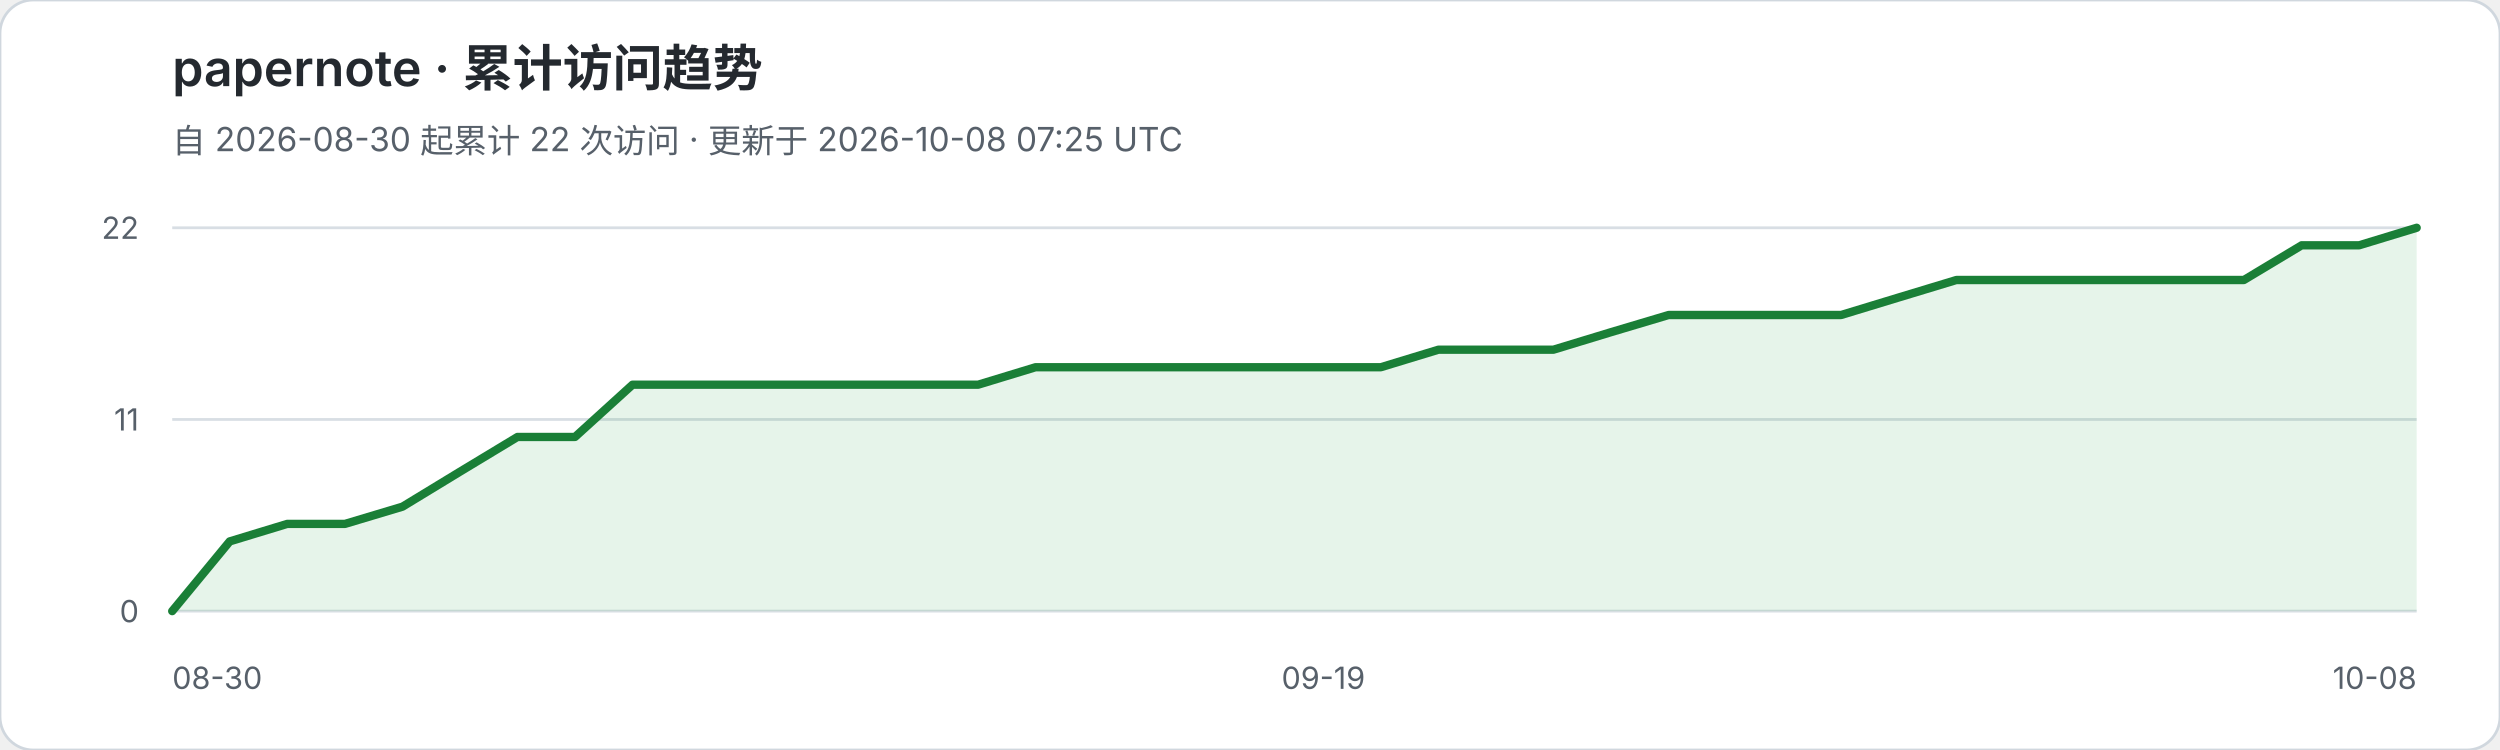
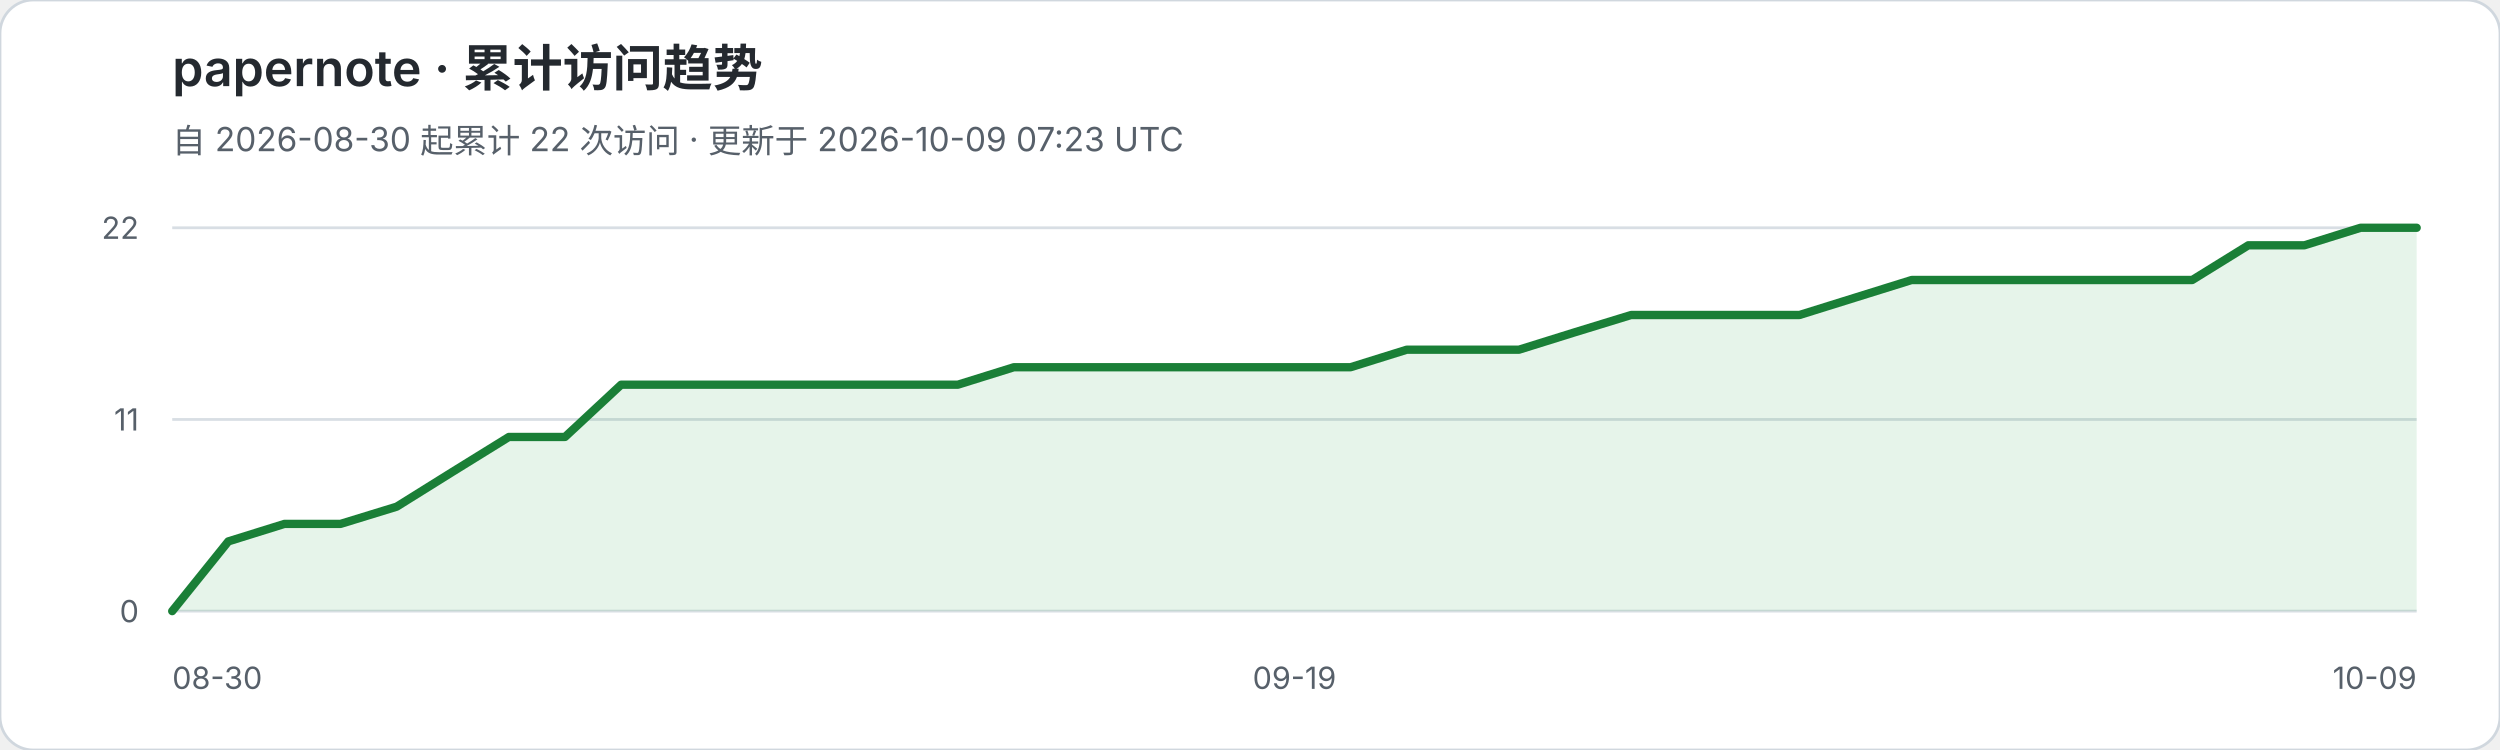
<svg xmlns="http://www.w3.org/2000/svg" width="900" height="270" viewBox="0 0 900 270" role="img" aria-labelledby="title desc">
  <rect width="900" height="270" rx="12" fill="#ffffff" stroke="#d0d7de" />
  <text x="62" y="31" fill="#24292f" font-family="-apple-system,BlinkMacSystemFont,Segoe UI,sans-serif" font-size="18" font-weight="600">papernote · 累计访问趋势</text>
-   <text x="62" y="55" fill="#57606a" font-family="-apple-system,BlinkMacSystemFont,Segoe UI,sans-serif" font-size="12">自 2026-08-30 起累计 22 次访问 · 更新于 2026-10-08 07:25 UTC</text>
+   <text x="62" y="55" fill="#57606a" font-family="-apple-system,BlinkMacSystemFont,Segoe UI,sans-serif" font-size="12">自 2026-08-30 起累计 22 次访问 · 更新于 2026-10-09 07:23 UTC</text>
  <g font-family="-apple-system,BlinkMacSystemFont,Segoe UI,sans-serif">
    <line x1="62" y1="82.0" x2="870" y2="82.0" stroke="#d8dee4" stroke-width="1" />
    <text x="50" y="86.0" text-anchor="end" fill="#57606a" font-size="11">22</text>
    <line x1="62" y1="151.0" x2="870" y2="151.0" stroke="#d8dee4" stroke-width="1" />
    <text x="50" y="155.0" text-anchor="end" fill="#57606a" font-size="11">11</text>
    <line x1="62" y1="220.0" x2="870" y2="220.0" stroke="#d8dee4" stroke-width="1" />
    <text x="50" y="224.0" text-anchor="end" fill="#57606a" font-size="11">0</text>
  </g>
-   <polygon points="62,220 62.0,220.0 82.7,194.9 103.4,188.6 124.2,188.6 144.9,182.4 165.6,169.8 186.3,157.3 207.0,157.3 227.7,138.5 248.5,138.5 269.2,138.5 289.9,138.5 310.6,138.5 331.3,138.5 352.1,138.5 372.8,132.2 393.5,132.2 414.2,132.2 434.9,132.2 455.6,132.2 476.4,132.2 497.1,132.2 517.8,125.9 538.5,125.9 559.2,125.9 579.9,119.6 600.7,113.4 621.4,113.4 642.1,113.4 662.8,113.4 683.5,107.1 704.3,100.8 725.0,100.8 745.7,100.8 766.4,100.8 787.1,100.8 807.8,100.8 828.6,88.3 849.3,88.3 870.0,82.0 870,220" fill="#2da44e" fill-opacity="0.12" />
-   <polyline points="62.0,220.0 82.7,194.9 103.4,188.6 124.2,188.6 144.9,182.4 165.6,169.8 186.3,157.3 207.0,157.3 227.7,138.5 248.5,138.5 269.2,138.5 289.9,138.5 310.6,138.5 331.3,138.5 352.1,138.5 372.8,132.2 393.5,132.2 414.2,132.2 434.9,132.2 455.6,132.2 476.4,132.2 497.1,132.2 517.8,125.9 538.5,125.9 559.2,125.9 579.9,119.6 600.7,113.4 621.4,113.4 642.1,113.4 662.8,113.4 683.5,107.1 704.3,100.8 725.0,100.8 745.7,100.8 766.4,100.8 787.1,100.8 807.8,100.8 828.6,88.3 849.3,88.3 870.0,82.0" fill="none" stroke="#1a7f37" stroke-width="3" stroke-linejoin="round" stroke-linecap="round" />
+   <polygon points="62,220 62.0,220.0 82.2,194.9 102.4,188.6 122.6,188.6 142.8,182.4 163.0,169.8 183.2,157.3 203.4,157.3 223.6,138.5 243.8,138.5 264.0,138.5 284.2,138.5 304.4,138.5 324.6,138.5 344.8,138.5 365.0,132.2 385.2,132.2 405.4,132.2 425.6,132.2 445.8,132.2 466.0,132.2 486.2,132.2 506.4,125.9 526.6,125.9 546.8,125.9 567.0,119.6 587.2,113.4 607.4,113.4 627.6,113.4 647.8,113.4 668.0,107.1 688.2,100.8 708.4,100.8 728.6,100.8 748.8,100.8 769.0,100.8 789.2,100.8 809.4,88.3 829.6,88.3 849.8,82.0 870.0,82.0 870,220" fill="#2da44e" fill-opacity="0.12" />
+   <polyline points="62.0,220.0 82.2,194.9 102.4,188.6 122.6,188.6 142.8,182.4 163.0,169.8 183.2,157.3 203.4,157.3 223.6,138.5 243.8,138.5 264.0,138.5 284.2,138.5 304.4,138.5 324.6,138.5 344.8,138.5 365.0,132.2 385.2,132.2 405.4,132.2 425.6,132.2 445.8,132.2 466.0,132.2 486.2,132.2 506.4,125.9 526.6,125.9 546.8,125.9 567.0,119.6 587.2,113.4 607.4,113.4 627.6,113.4 647.8,113.4 668.0,107.1 688.2,100.8 708.4,100.8 728.6,100.8 748.8,100.8 769.0,100.8 789.2,100.8 809.4,88.3 829.6,88.3 849.8,82.0 870.0,82.0" fill="none" stroke="#1a7f37" stroke-width="3" stroke-linejoin="round" stroke-linecap="round" />
  <text x="62" y="248" fill="#57606a" font-family="-apple-system,BlinkMacSystemFont,Segoe UI,sans-serif" font-size="11">08-30</text>
-   <text x="476.4" y="248" text-anchor="middle" fill="#57606a" font-family="-apple-system,BlinkMacSystemFont,Segoe UI,sans-serif" font-size="11">09-19</text>
-   <text x="870" y="248" text-anchor="end" fill="#57606a" font-family="-apple-system,BlinkMacSystemFont,Segoe UI,sans-serif" font-size="11">10-08</text>
+   <text x="466.0" y="248" text-anchor="middle" fill="#57606a" font-family="-apple-system,BlinkMacSystemFont,Segoe UI,sans-serif" font-size="11">09-19</text>
+   <text x="870" y="248" text-anchor="end" fill="#57606a" font-family="-apple-system,BlinkMacSystemFont,Segoe UI,sans-serif" font-size="11">10-09</text>
</svg>
